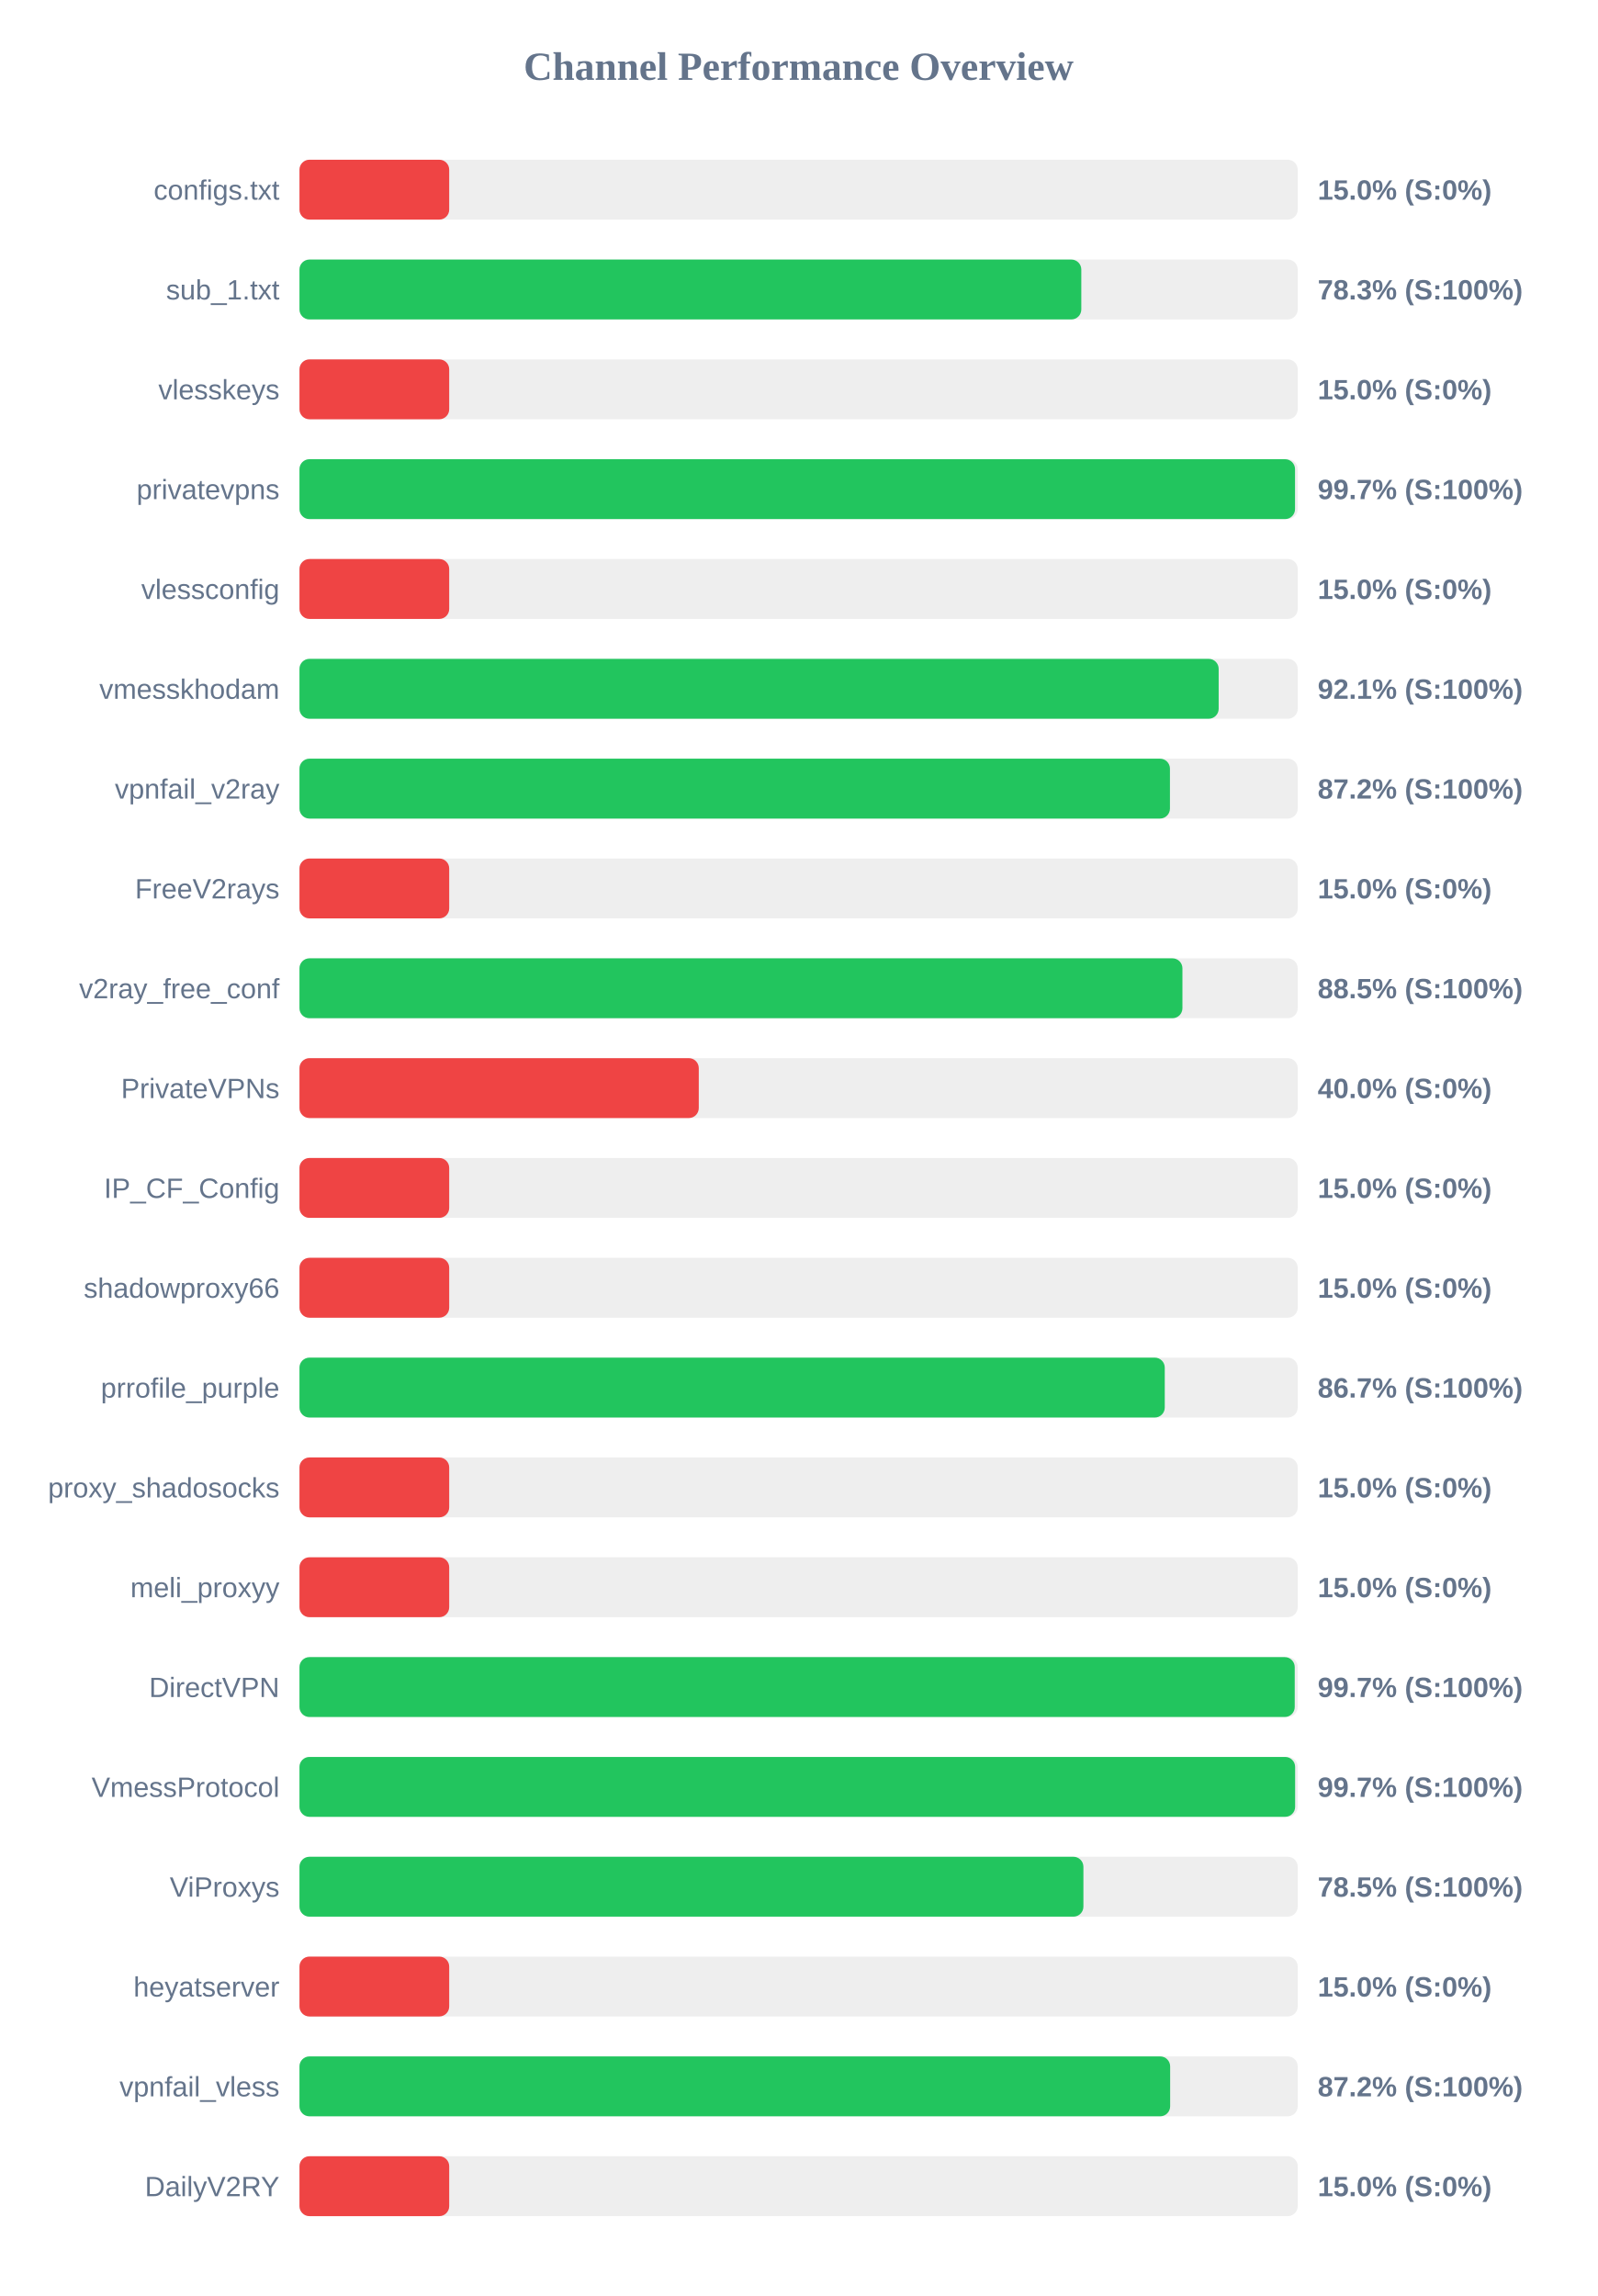
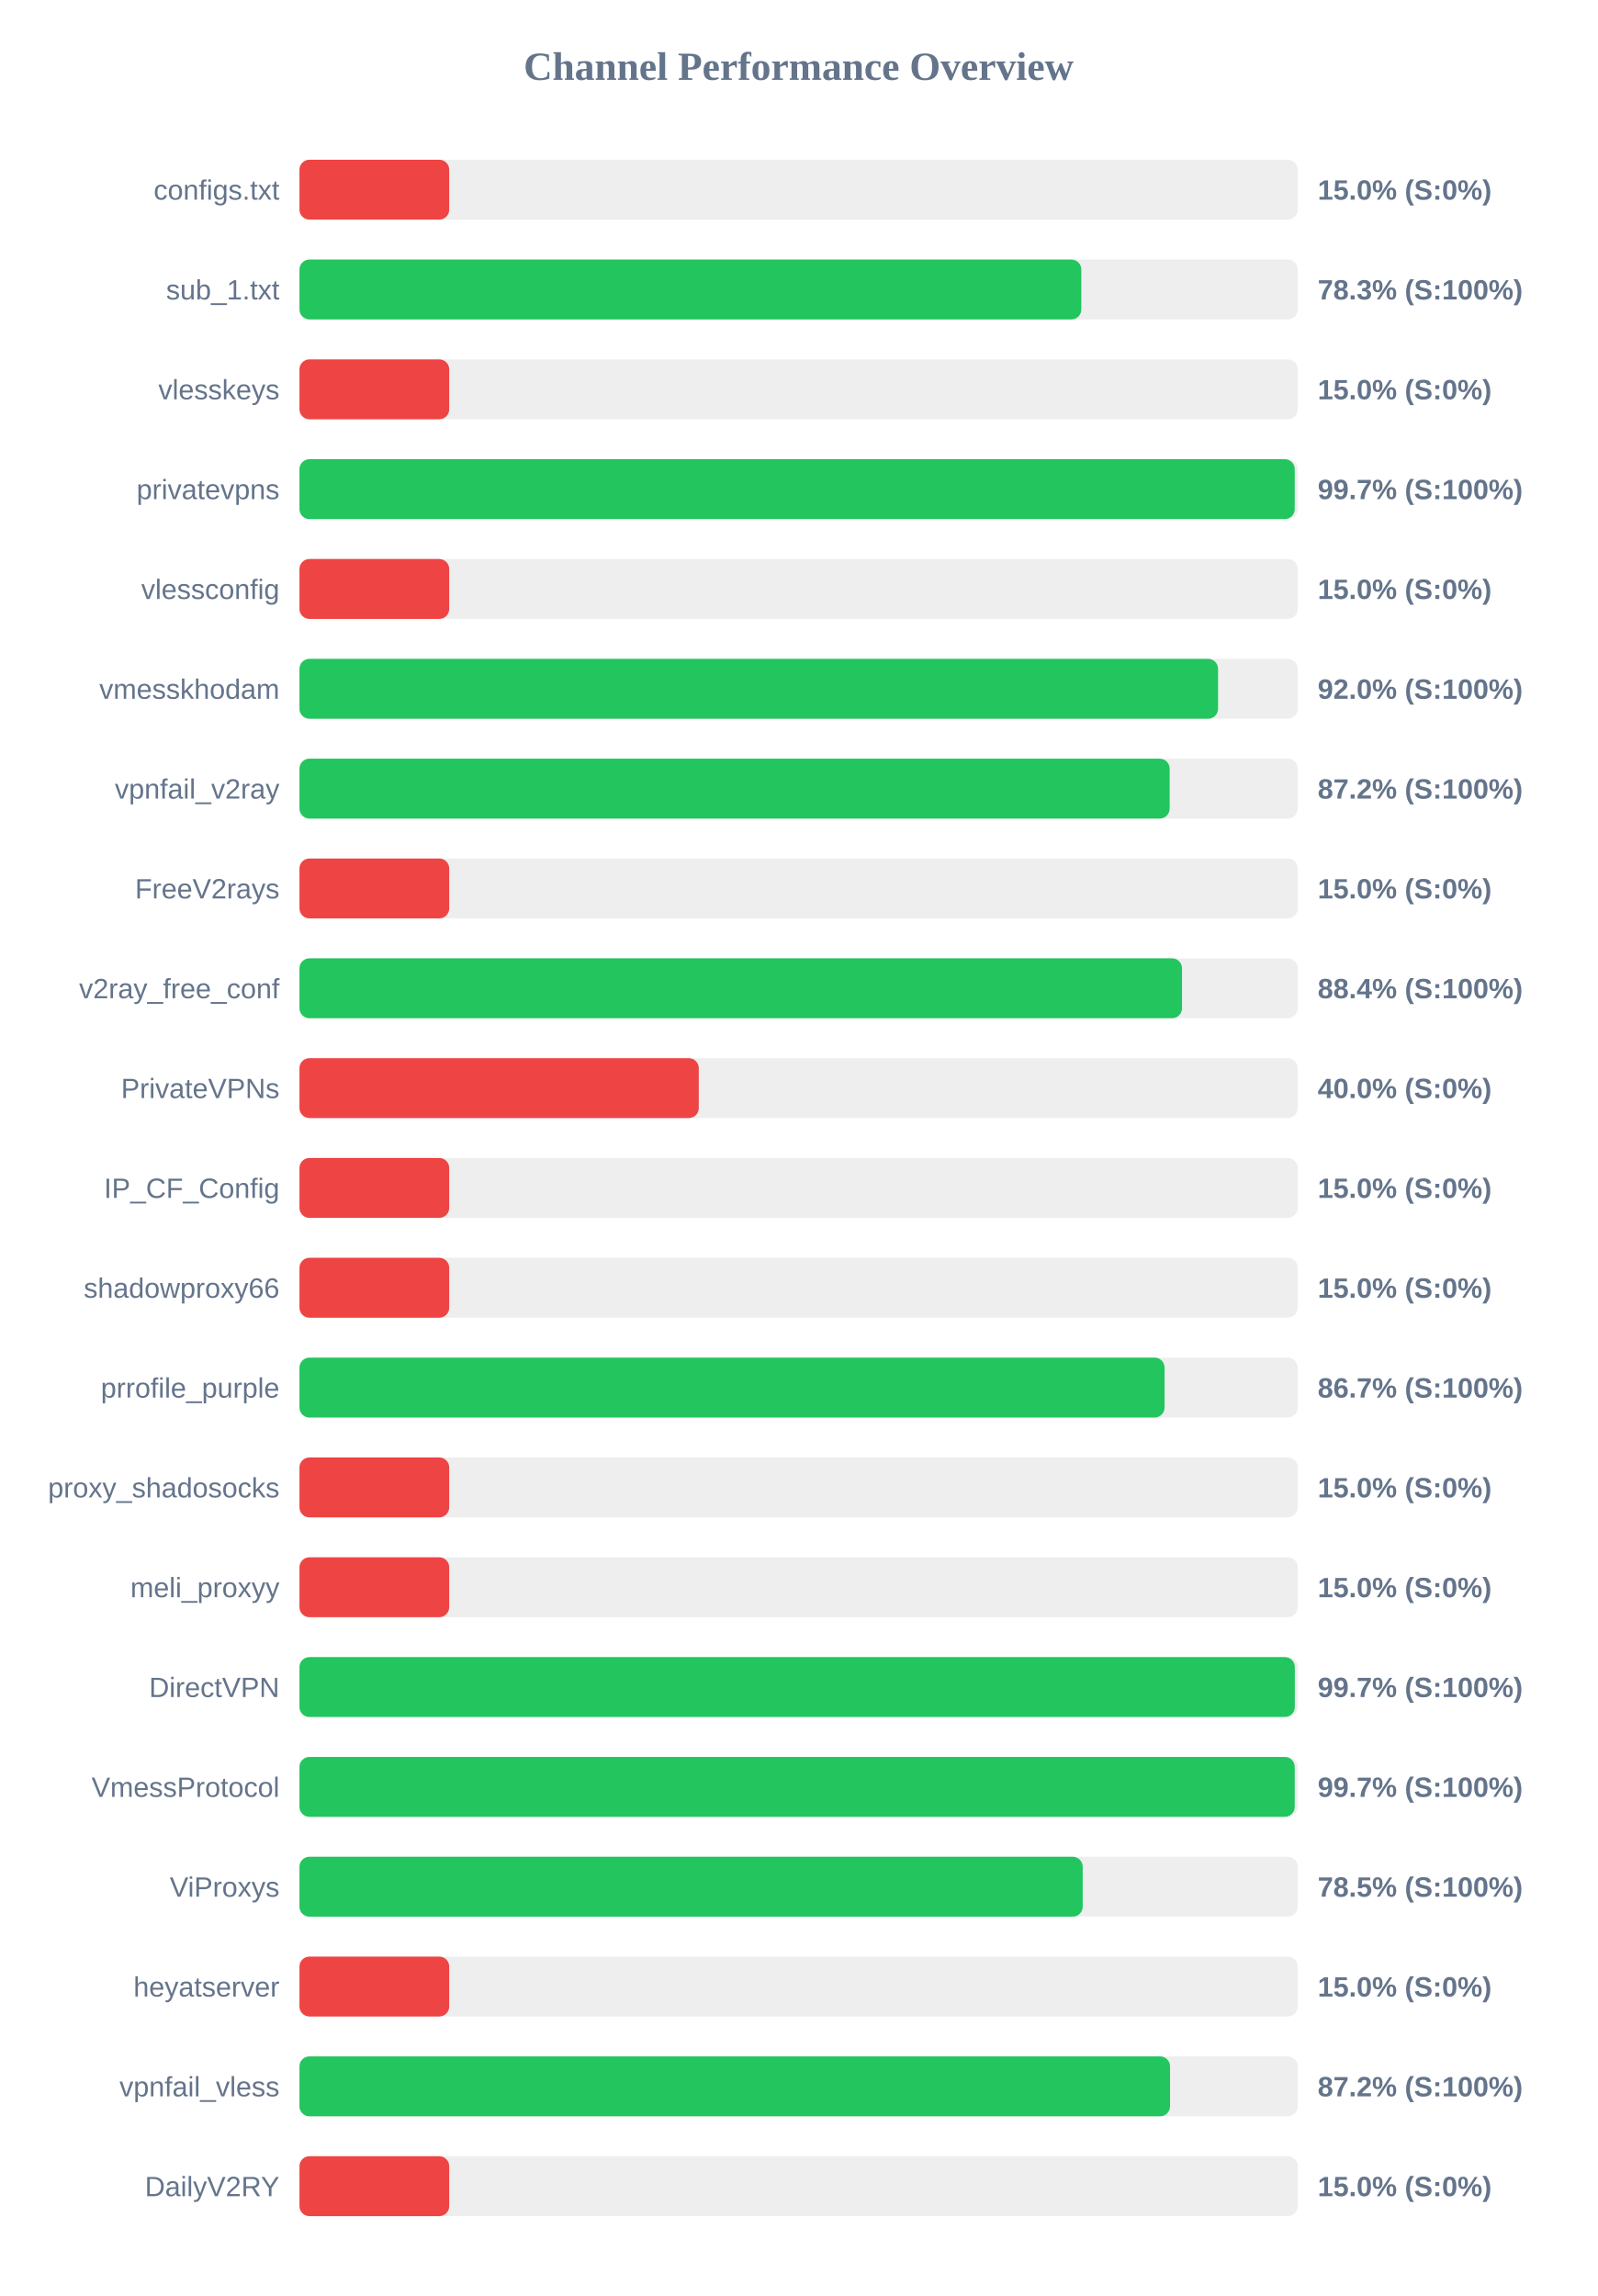
<svg xmlns="http://www.w3.org/2000/svg" width="800" height="1150" version="1.1">
  <style>
        .row { font: 14px Arial; fill: #64748b; }
        .score { font: bold 14px Arial; fill: #64748b; }
    </style>
  <text x="400" y="40" text-anchor="middle" font-size="20px" font-weight="bold" fill="#64748b">Channel Performance Overview</text>
  <rect x="150" y="80" width="500" height="30" fill="#eee" rx="5" />
  <rect x="150" y="80" width="75.0" height="30" fill="#ef4444" rx="5" />
  <text x="140" y="100" text-anchor="end" class="row">configs.txt</text>
  <text x="660" y="100" text-anchor="start" class="score">15.0% (S:0%)</text>
  <rect x="150" y="130" width="500" height="30" fill="#eee" rx="5" />
  <rect x="150" y="130" width="391.6" height="30" fill="#22c55e" rx="5" />
  <text x="140" y="150" text-anchor="end" class="row">sub_1.txt</text>
  <text x="660" y="150" text-anchor="start" class="score">78.3% (S:100%)</text>
  <rect x="150" y="180" width="500" height="30" fill="#eee" rx="5" />
  <rect x="150" y="180" width="75.0" height="30" fill="#ef4444" rx="5" />
  <text x="140" y="200" text-anchor="end" class="row">vlesskeys</text>
  <text x="660" y="200" text-anchor="start" class="score">15.0% (S:0%)</text>
  <rect x="150" y="230" width="500" height="30" fill="#eee" rx="5" />
-   <rect x="150" y="230" width="498.65" height="30" fill="#22c55e" rx="5" />
+   <rect x="150" y="230" width="498.5" height="30" fill="#22c55e" rx="5" />
  <text x="140" y="250" text-anchor="end" class="row">privatevpns</text>
  <text x="660" y="250" text-anchor="start" class="score">99.7% (S:100%)</text>
  <rect x="150" y="280" width="500" height="30" fill="#eee" rx="5" />
  <rect x="150" y="280" width="75.0" height="30" fill="#ef4444" rx="5" />
  <text x="140" y="300" text-anchor="end" class="row">vlessconfig</text>
  <text x="660" y="300" text-anchor="start" class="score">15.0% (S:0%)</text>
  <rect x="150" y="330" width="500" height="30" fill="#eee" rx="5" />
-   <rect x="150" y="330" width="460.4" height="30" fill="#22c55e" rx="5" />
+   <rect x="150" y="330" width="460.1" height="30" fill="#22c55e" rx="5" />
  <text x="140" y="350" text-anchor="end" class="row">vmesskhodam</text>
-   <text x="660" y="350" text-anchor="start" class="score">92.1% (S:100%)</text>
+   <text x="660" y="350" text-anchor="start" class="score">92.0% (S:100%)</text>
  <rect x="150" y="380" width="500" height="30" fill="#eee" rx="5" />
-   <rect x="150" y="380" width="436.0" height="30" fill="#22c55e" rx="5" />
+   <rect x="150" y="380" width="435.85" height="30" fill="#22c55e" rx="5" />
  <text x="140" y="400" text-anchor="end" class="row">vpnfail_v2ray</text>
  <text x="660" y="400" text-anchor="start" class="score">87.2% (S:100%)</text>
  <rect x="150" y="430" width="500" height="30" fill="#eee" rx="5" />
  <rect x="150" y="430" width="75.0" height="30" fill="#ef4444" rx="5" />
  <text x="140" y="450" text-anchor="end" class="row">FreeV2rays</text>
  <text x="660" y="450" text-anchor="start" class="score">15.0% (S:0%)</text>
  <rect x="150" y="480" width="500" height="30" fill="#eee" rx="5" />
-   <rect x="150" y="480" width="442.25" height="30" fill="#22c55e" rx="5" />
+   <rect x="150" y="480" width="442.05" height="30" fill="#22c55e" rx="5" />
  <text x="140" y="500" text-anchor="end" class="row">v2ray_free_conf</text>
-   <text x="660" y="500" text-anchor="start" class="score">88.5% (S:100%)</text>
+   <text x="660" y="500" text-anchor="start" class="score">88.4% (S:100%)</text>
  <rect x="150" y="530" width="500" height="30" fill="#eee" rx="5" />
  <rect x="150" y="530" width="200.0" height="30" fill="#ef4444" rx="5" />
  <text x="140" y="550" text-anchor="end" class="row">PrivateVPNs</text>
  <text x="660" y="550" text-anchor="start" class="score">40.0% (S:0%)</text>
  <rect x="150" y="580" width="500" height="30" fill="#eee" rx="5" />
  <rect x="150" y="580" width="75.0" height="30" fill="#ef4444" rx="5" />
  <text x="140" y="600" text-anchor="end" class="row">IP_CF_Config</text>
  <text x="660" y="600" text-anchor="start" class="score">15.0% (S:0%)</text>
  <rect x="150" y="630" width="500" height="30" fill="#eee" rx="5" />
  <rect x="150" y="630" width="75.0" height="30" fill="#ef4444" rx="5" />
  <text x="140" y="650" text-anchor="end" class="row">shadowproxy66</text>
  <text x="660" y="650" text-anchor="start" class="score">15.0% (S:0%)</text>
  <rect x="150" y="680" width="500" height="30" fill="#eee" rx="5" />
-   <rect x="150" y="680" width="433.4" height="30" fill="#22c55e" rx="5" />
+   <rect x="150" y="680" width="433.3" height="30" fill="#22c55e" rx="5" />
  <text x="140" y="700" text-anchor="end" class="row">prrofile_purple</text>
  <text x="660" y="700" text-anchor="start" class="score">86.7% (S:100%)</text>
  <rect x="150" y="730" width="500" height="30" fill="#eee" rx="5" />
  <rect x="150" y="730" width="75.0" height="30" fill="#ef4444" rx="5" />
  <text x="140" y="750" text-anchor="end" class="row">proxy_shadosocks</text>
  <text x="660" y="750" text-anchor="start" class="score">15.0% (S:0%)</text>
  <rect x="150" y="780" width="500" height="30" fill="#eee" rx="5" />
  <rect x="150" y="780" width="75.0" height="30" fill="#ef4444" rx="5" />
  <text x="140" y="800" text-anchor="end" class="row">meli_proxyy</text>
  <text x="660" y="800" text-anchor="start" class="score">15.0% (S:0%)</text>
  <rect x="150" y="830" width="500" height="30" fill="#eee" rx="5" />
-   <rect x="150" y="830" width="498.5" height="30" fill="#22c55e" rx="5" />
+   <rect x="150" y="830" width="498.55" height="30" fill="#22c55e" rx="5" />
  <text x="140" y="850" text-anchor="end" class="row">DirectVPN</text>
  <text x="660" y="850" text-anchor="start" class="score">99.7% (S:100%)</text>
  <rect x="150" y="880" width="500" height="30" fill="#eee" rx="5" />
-   <rect x="150" y="880" width="498.7" height="30" fill="#22c55e" rx="5" />
+   <rect x="150" y="880" width="498.5" height="30" fill="#22c55e" rx="5" />
  <text x="140" y="900" text-anchor="end" class="row">VmessProtocol</text>
  <text x="660" y="900" text-anchor="start" class="score">99.7% (S:100%)</text>
  <rect x="150" y="930" width="500" height="30" fill="#eee" rx="5" />
-   <rect x="150" y="930" width="392.65" height="30" fill="#22c55e" rx="5" />
+   <rect x="150" y="930" width="392.3" height="30" fill="#22c55e" rx="5" />
  <text x="140" y="950" text-anchor="end" class="row">ViProxys</text>
  <text x="660" y="950" text-anchor="start" class="score">78.5% (S:100%)</text>
  <rect x="150" y="980" width="500" height="30" fill="#eee" rx="5" />
  <rect x="150" y="980" width="75.0" height="30" fill="#ef4444" rx="5" />
  <text x="140" y="1000" text-anchor="end" class="row">heyatserver</text>
  <text x="660" y="1000" text-anchor="start" class="score">15.0% (S:0%)</text>
  <rect x="150" y="1030" width="500" height="30" fill="#eee" rx="5" />
-   <rect x="150" y="1030" width="436.1" height="30" fill="#22c55e" rx="5" />
+   <rect x="150" y="1030" width="436.05" height="30" fill="#22c55e" rx="5" />
  <text x="140" y="1050" text-anchor="end" class="row">vpnfail_vless</text>
  <text x="660" y="1050" text-anchor="start" class="score">87.2% (S:100%)</text>
  <rect x="150" y="1080" width="500" height="30" fill="#eee" rx="5" />
  <rect x="150" y="1080" width="75.0" height="30" fill="#ef4444" rx="5" />
  <text x="140" y="1100" text-anchor="end" class="row">DailyV2RY</text>
  <text x="660" y="1100" text-anchor="start" class="score">15.0% (S:0%)</text>
</svg>
